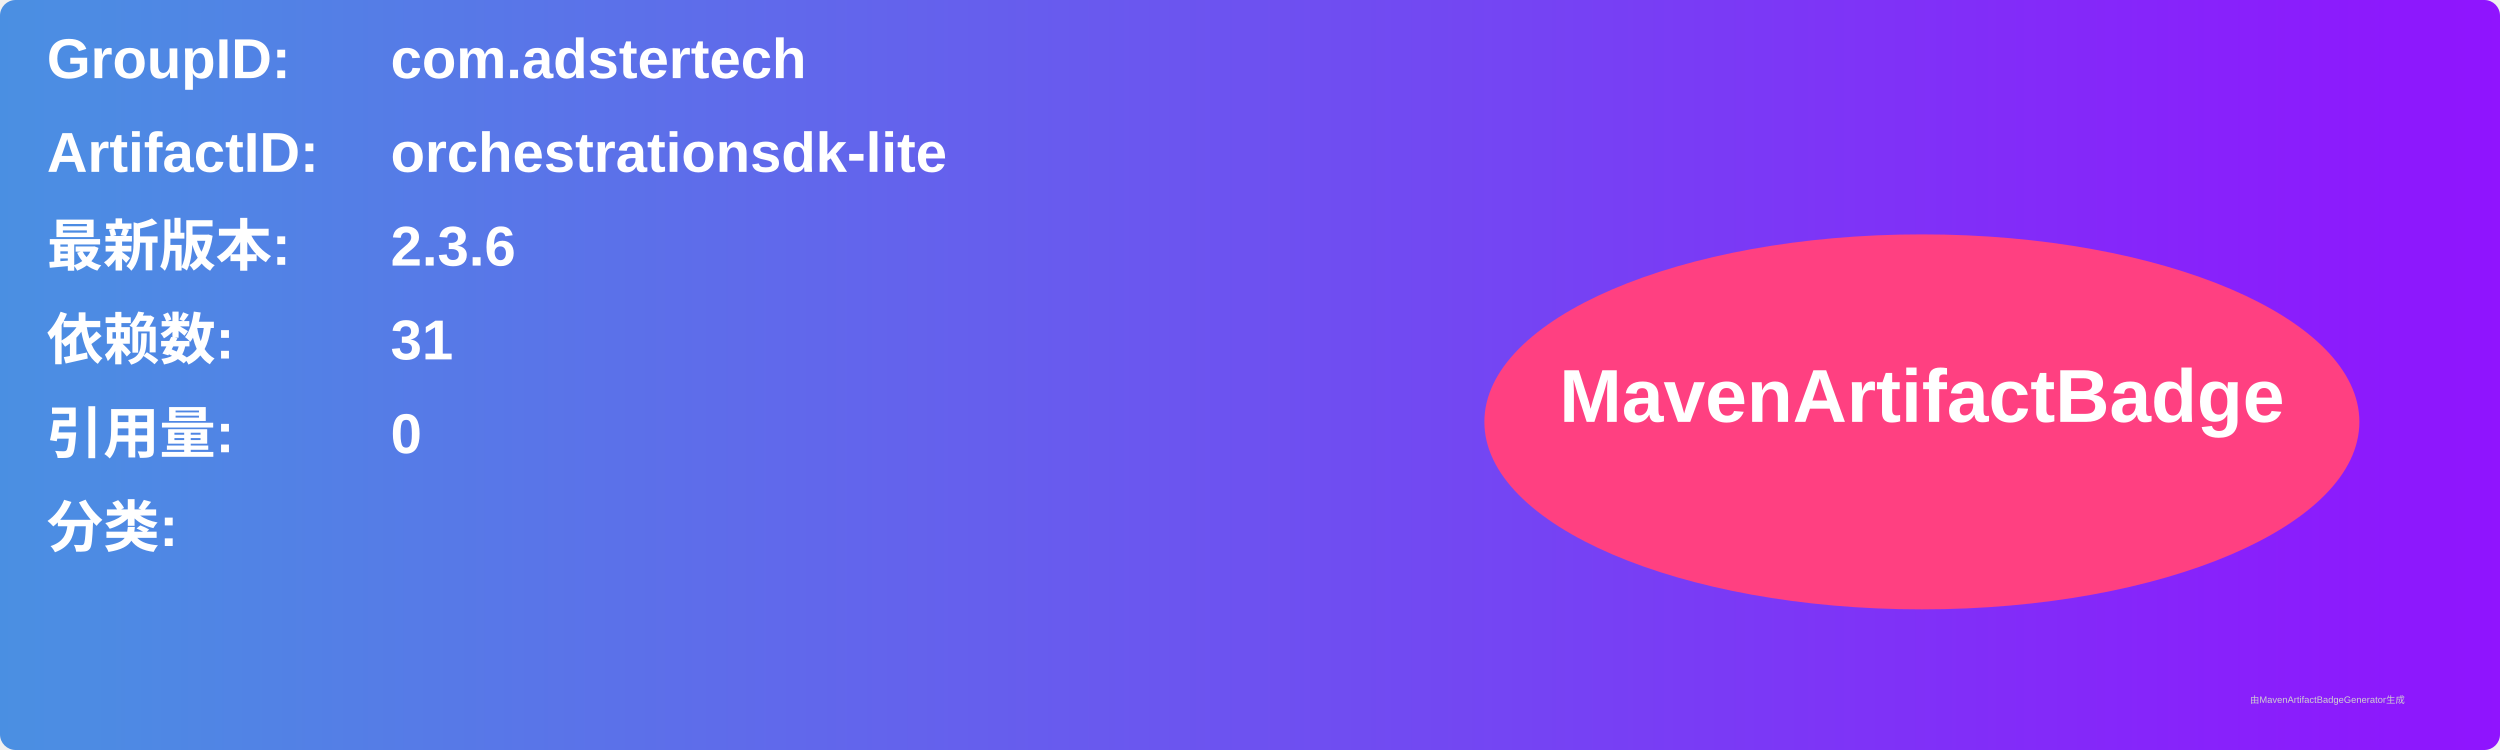
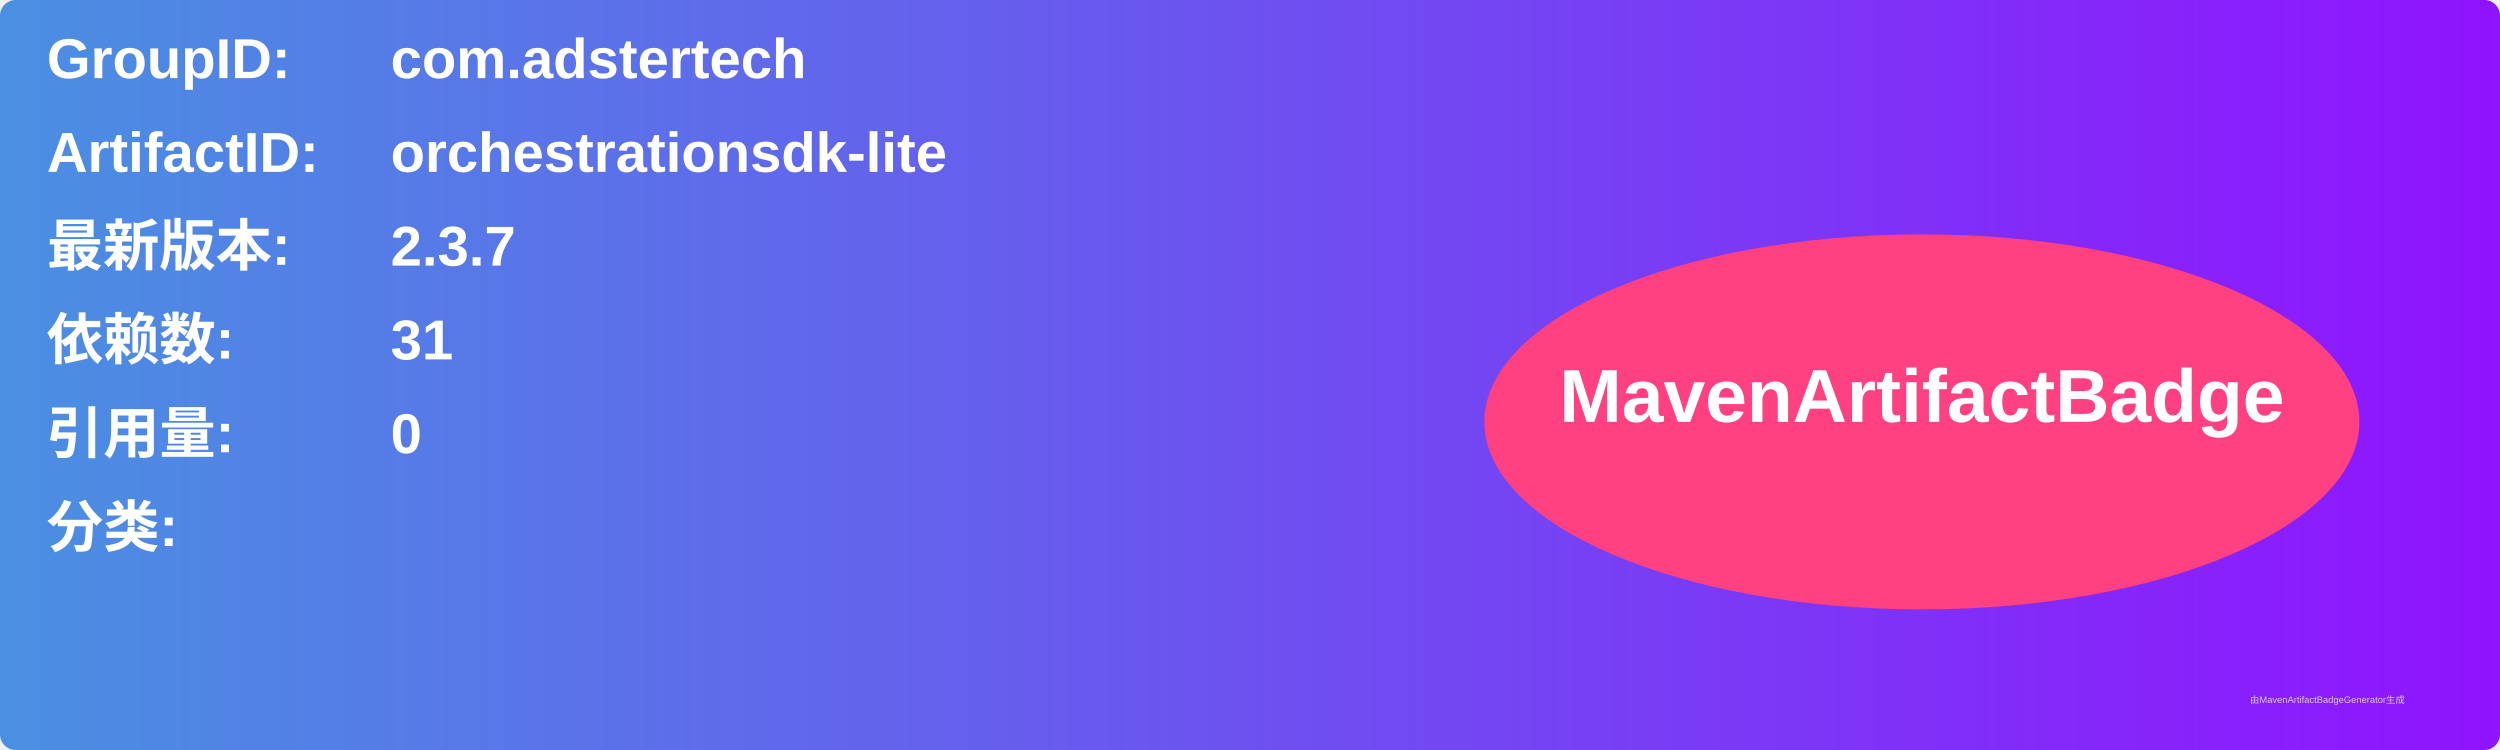
<svg xmlns="http://www.w3.org/2000/svg" width="800" height="240" viewBox="0 0 800 240">
  <linearGradient id="grad" x1="0%" y1="0%" x2="100%" y2="0%">
    <stop offset="0%" stop-color="#4a90e2" />
    <stop offset="100%" stop-color="#9013fe" />
  </linearGradient>
  <rect width="100%" height="100%" rx="5" ry="5" fill="url(#grad)" />
  <g transform="translate(15, 15)">
    <text x="0" y="10" font-family="Arial" font-size="18" fill="white" font-weight="bold" width="260">GroupID:</text>
    <text x="110" y="10" font-family="Arial" font-size="18" fill="white" font-weight="bold" width="460">com.adstertech</text>
    <text x="0" y="40" font-family="Arial" font-size="18" fill="white" font-weight="bold" width="260">ArtifactID:</text>
    <text x="110" y="40" font-family="Arial" font-size="18" fill="white" font-weight="bold" width="460">orchestrationsdk-lite</text>
    <text x="0" y="70" font-family="Arial" font-size="18" fill="white" font-weight="bold">最新版本:</text>
    <text x="110" y="70" font-family="Arial" font-size="18" fill="white" font-weight="bold">
-       <tspan font-weight="bold">2.3.6</tspan>
+       <tspan font-weight="bold">2.3.7</tspan>
    </text>
    <text x="0" y="100" font-family="Arial" font-size="18" fill="white" font-weight="bold">依赖数: </text>
    <text x="110" y="100" font-family="Arial" font-size="18" fill="white">
      <tspan font-weight="bold">31</tspan>
    </text>
    <text x="0" y="130" font-family="Arial" font-size="18" fill="white" font-weight="bold">引用量: </text>
    <text x="110" y="130" font-family="Arial" font-size="18" fill="white">
      <tspan font-weight="bold">0</tspan>
    </text>
    <text x="0" y="160" font-family="Arial" font-size="18" fill="white" font-weight="bold">分类:</text>
    <text x="10" y="190" font-family="Arial" font-size="10" fill="white">
      <tspan font-weight="bold" />
    </text>
    <ellipse cx="600" cy="120" rx="140" ry="60" fill="#ff4081" />
    <text x="600" y="120" text-anchor="middle" font-family="Arial" font-size="24" fill="white" font-weight="bold">MavenArtifactBadge</text>
  </g>
  <text x="720" y="225" font-family="Arial" font-size="3" fill="#d0d0d0">由MavenArtifactBadgeGenerator生成</text>
</svg>
